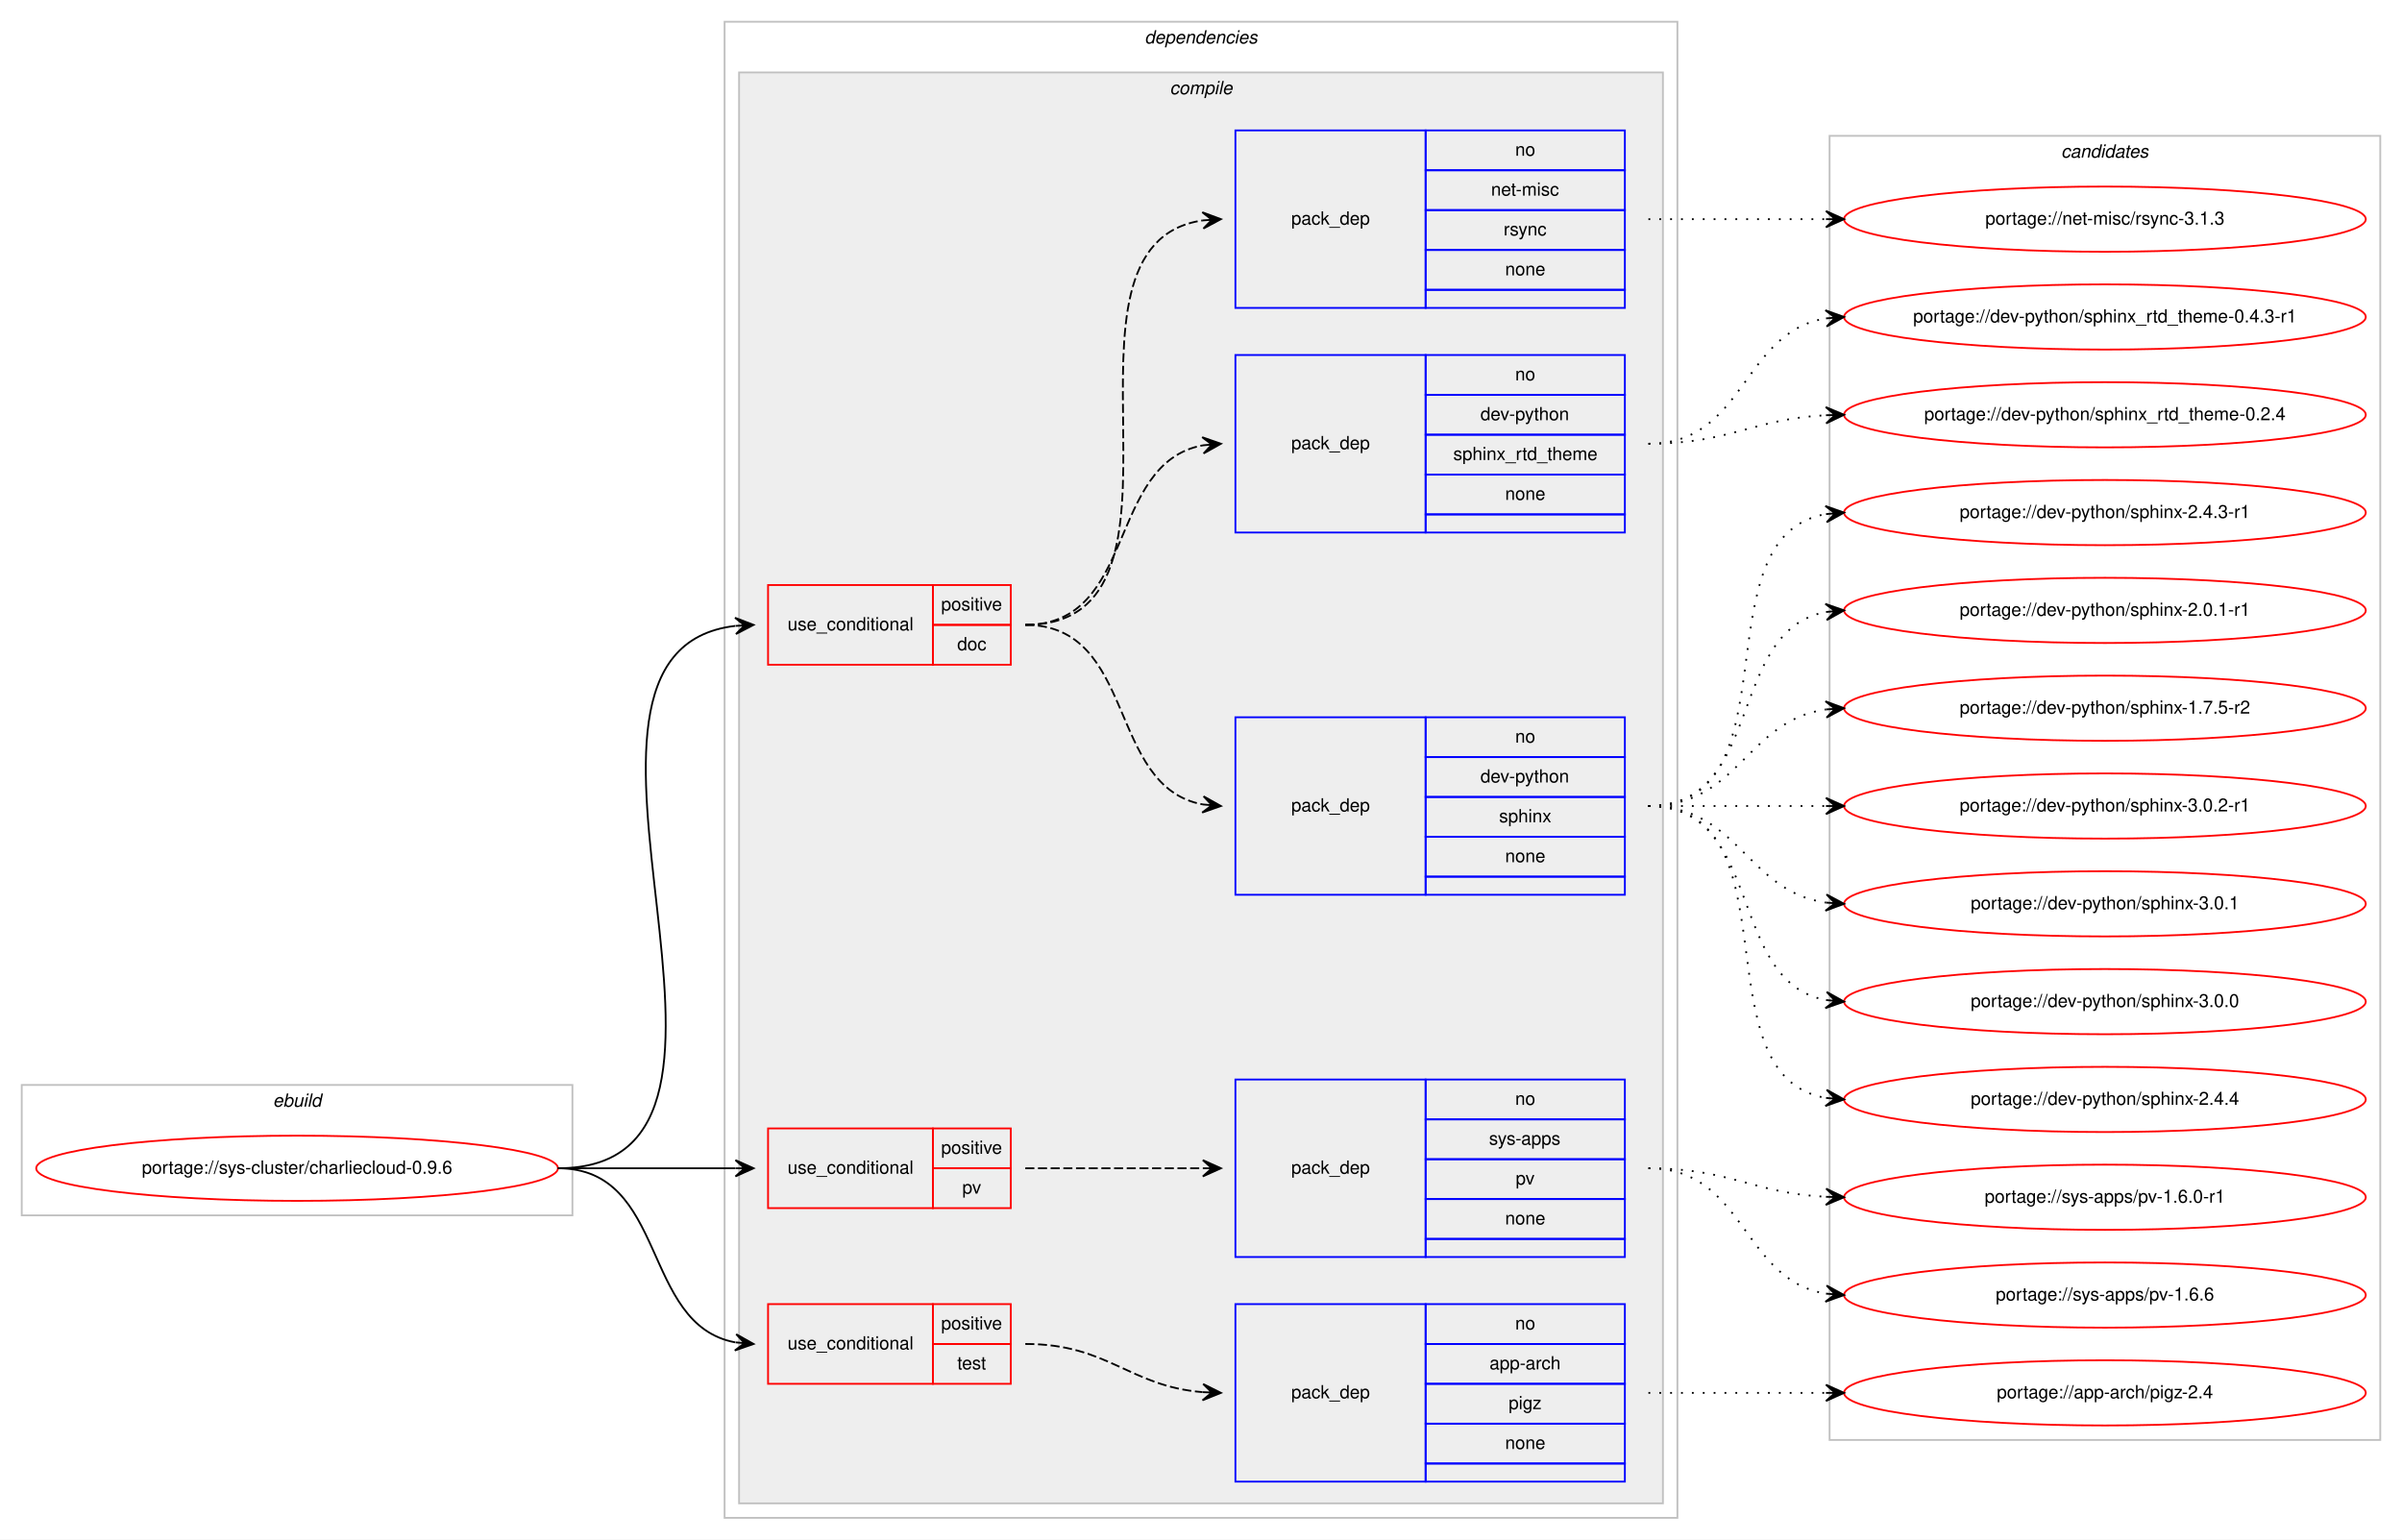
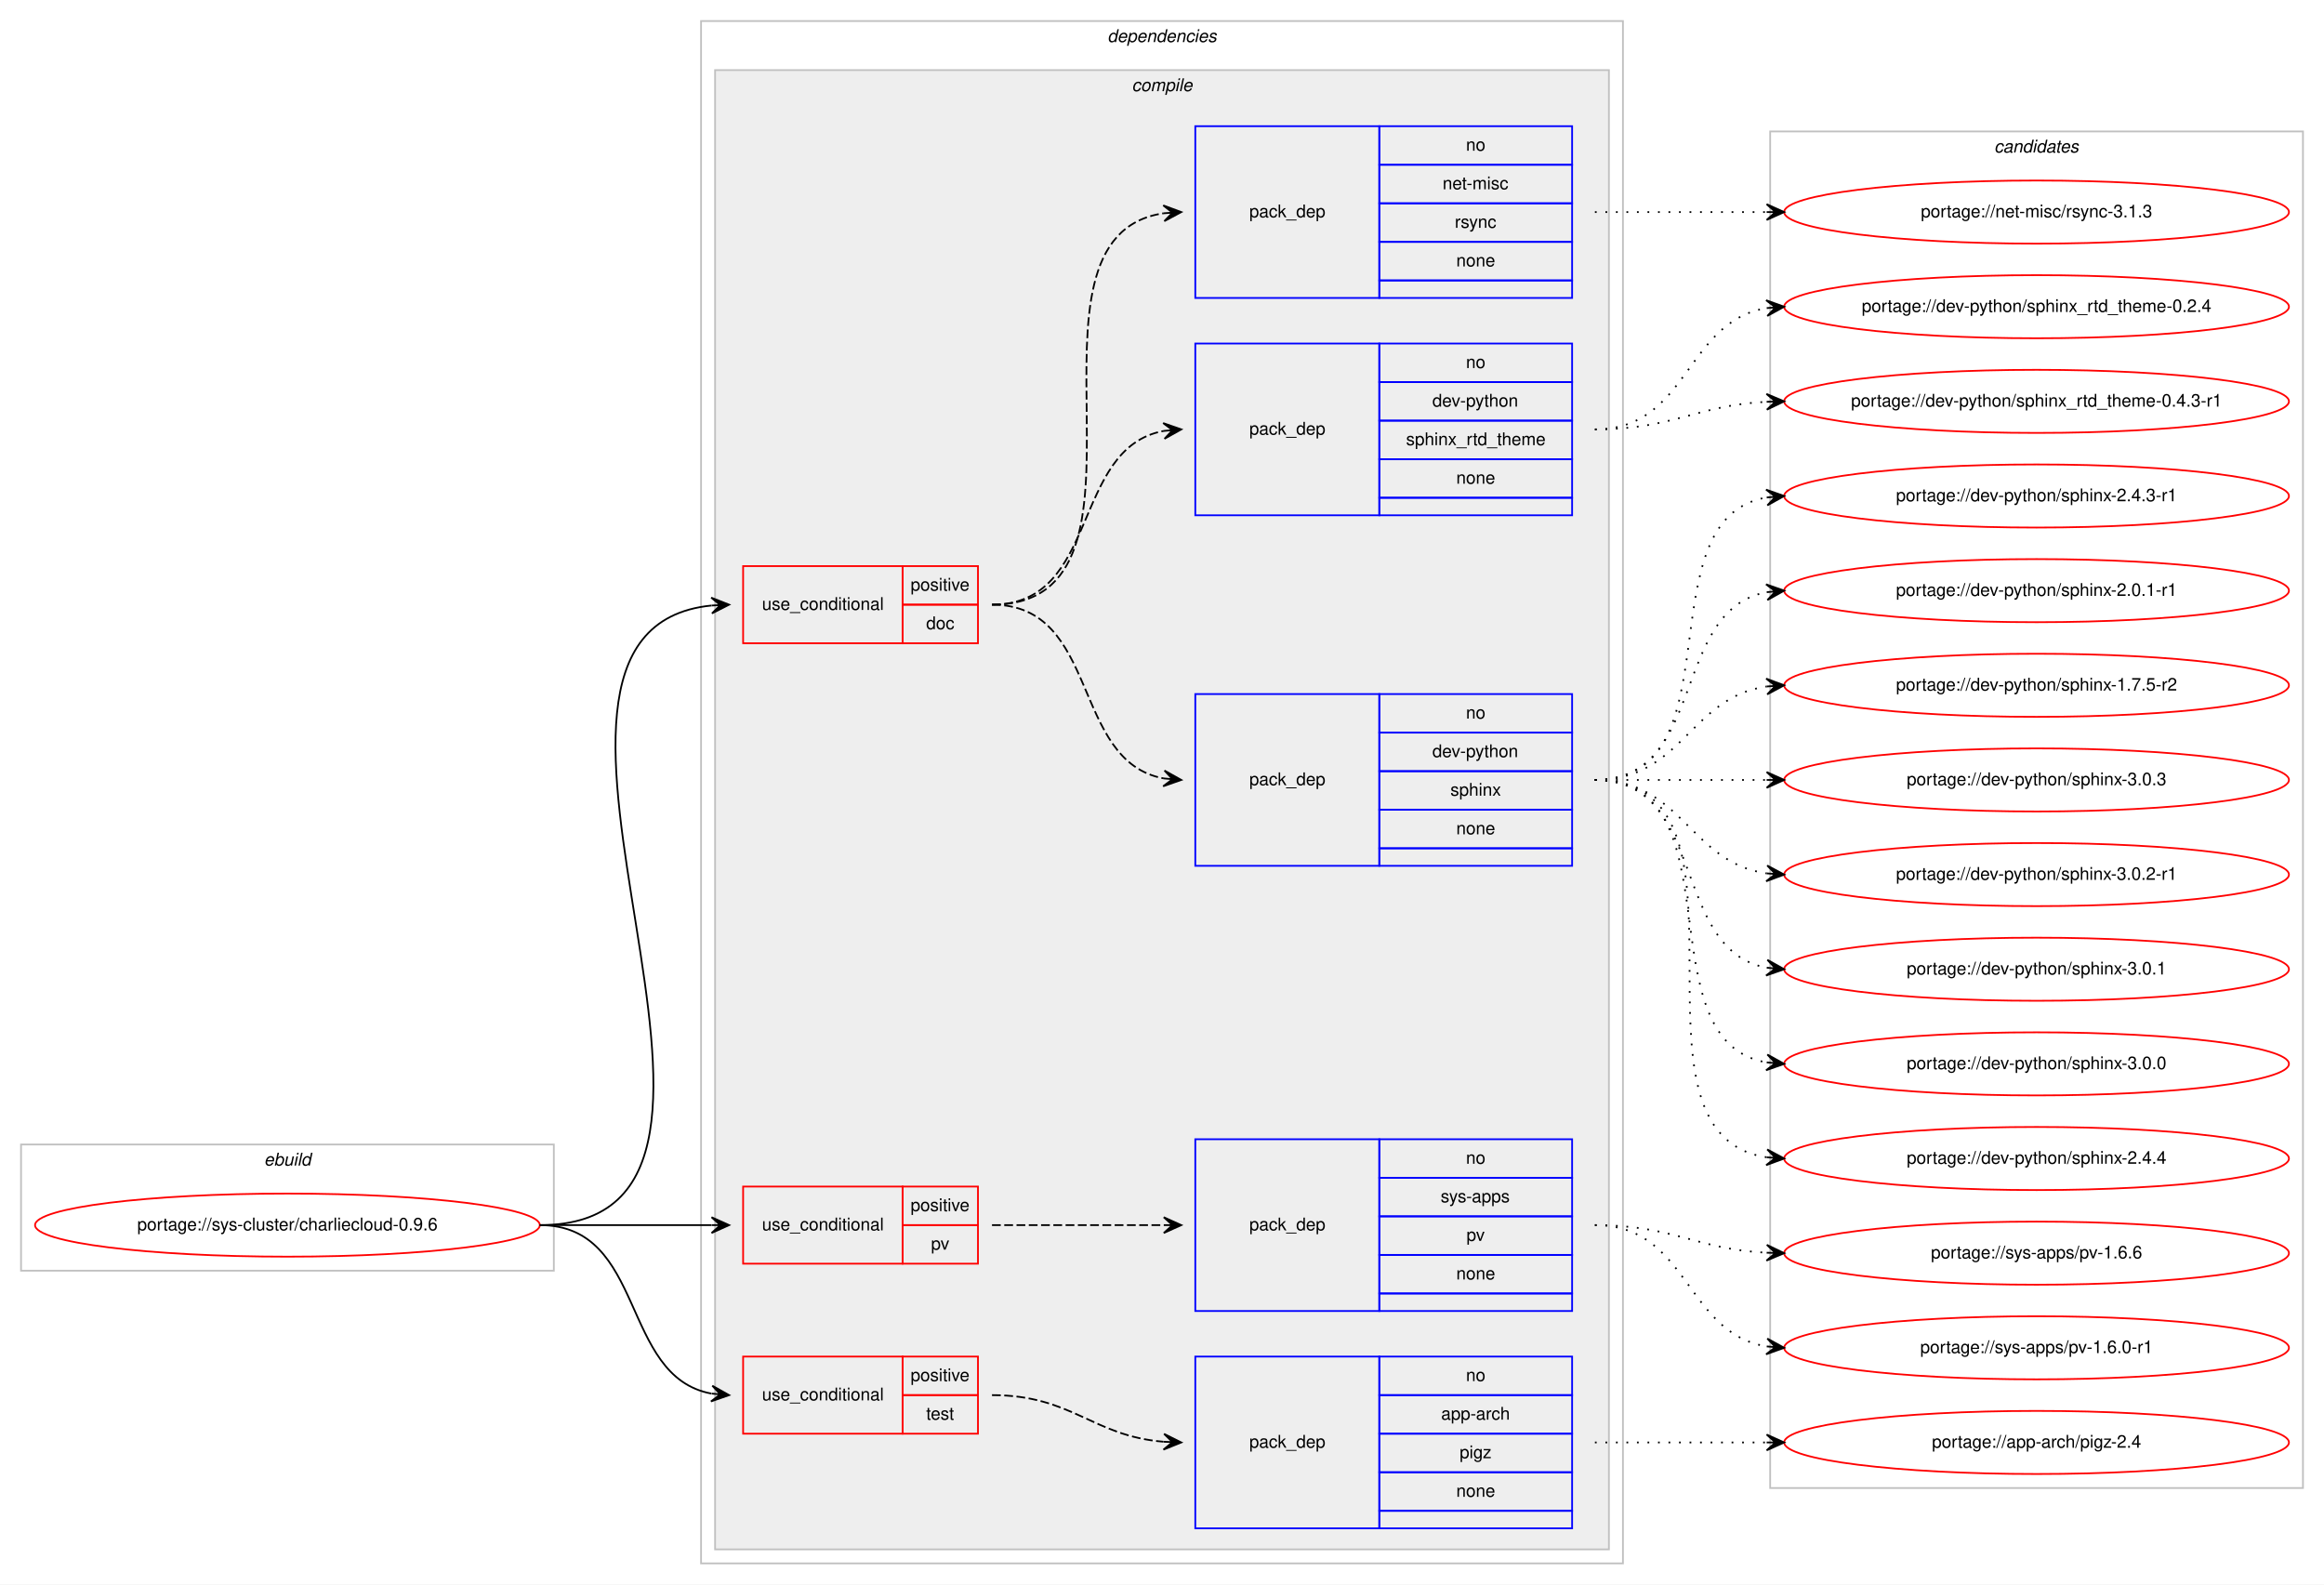
- <svg xmlns="http://www.w3.org/2000/svg" xmlns:xlink="http://www.w3.org/1999/xlink" width="1326pt" height="850pt" viewBox="0.00 0.00 1326.00 850.00">
-   <g id="graph0" class="graph" transform="scale(1 1) rotate(0) translate(4 846)">
-     <polygon fill="#ffffff" stroke="transparent" points="-4,4 -4,-846 1322,-846 1322,4 -4,4" />
+ <svg xmlns="http://www.w3.org/2000/svg" xmlns:xlink="http://www.w3.org/1999/xlink" width="1326pt" height="904pt" viewBox="0.00 0.00 1326.00 904.00">
+   <g id="graph0" class="graph" transform="scale(1 1) rotate(0) translate(4 900)">
+     <polygon fill="#ffffff" stroke="transparent" points="-4,4 -4,-900 1322,-900 1322,4 -4,4" />
    <g id="clust1" class="cluster">
      <polygon fill="none" stroke="#c0c0c0" points="8,-175 8,-247 312,-247 312,-175 8,-175" />
      <text text-anchor="start" x="146.663" y="-235" font-family="Helvetica,sans-Serif" font-style="italic" font-size="10.00" fill="#000000">ebuild</text>
    </g>
    <g id="clust2" class="cluster">
-       <polygon fill="none" stroke="#c0c0c0" points="396,-8 396,-834 922,-834 922,-8 396,-8" />
-       <text text-anchor="start" x="627.875" y="-822" font-family="Helvetica,sans-Serif" font-style="italic" font-size="10.00" fill="#000000">dependencies</text>
+       <polygon fill="none" stroke="#c0c0c0" points="396,-8 396,-888 922,-888 922,-8 396,-8" />
+       <text text-anchor="start" x="627.875" y="-876" font-family="Helvetica,sans-Serif" font-style="italic" font-size="10.00" fill="#000000">dependencies</text>
    </g>
    <g id="clust3" class="cluster">
-       <polygon fill="#eeeeee" stroke="#c0c0c0" points="404,-16 404,-806 914,-806 914,-16 404,-16" />
-       <text text-anchor="start" x="641.778" y="-794" font-family="Helvetica,sans-Serif" font-style="italic" font-size="10.00" fill="#000000">compile</text>
+       <polygon fill="#eeeeee" stroke="#c0c0c0" points="404,-16 404,-860 914,-860 914,-16 404,-16" />
+       <text text-anchor="start" x="641.778" y="-848" font-family="Helvetica,sans-Serif" font-style="italic" font-size="10.00" fill="#000000">compile</text>
    </g>
    <g id="clust14" class="cluster">
-       <polygon fill="none" stroke="#c0c0c0" points="1006,-51 1006,-771 1310,-771 1310,-51 1006,-51" />
-       <text text-anchor="start" x="1133.824" y="-759" font-family="Helvetica,sans-Serif" font-style="italic" font-size="10.00" fill="#000000">candidates</text>
+       <polygon fill="none" stroke="#c0c0c0" points="1006,-51 1006,-825 1310,-825 1310,-51 1006,-51" />
+       <text text-anchor="start" x="1133.824" y="-813" font-family="Helvetica,sans-Serif" font-style="italic" font-size="10.00" fill="#000000">candidates</text>
    </g>
    <g id="node1" class="node">
      <g id="a_node1">
        <a xlink:href="../sys-cluster/charliecloud-0.9.6.svg" xlink:title="portage://sys-cluster/charliecloud-0.9.6">
          <ellipse fill="none" stroke="#ff0000" cx="160" cy="-201" rx="144" ry="18" />
          <text text-anchor="middle" x="160" y="-198" font-family="Helvetica,sans-Serif" font-size="10.00" fill="#000000">portage://sys-cluster/charliecloud-0.9.6</text>
        </a>
      </g>
    </g>
    <g id="node2" class="node">
-       <polygon fill="none" stroke="#ff0000" points="420,-479 420,-523 511,-523 511,-479 420,-479" />
-       <text text-anchor="start" x="430.767" y="-498" font-family="Helvetica,sans-Serif" font-size="10.00" fill="#000000">use_conditional</text>
-       <polygon fill="none" stroke="#ff0000" points="511,-501 511,-523 554,-523 554,-501 511,-501" />
-       <text text-anchor="start" x="515.553" y="-509" font-family="Helvetica,sans-Serif" font-size="10.00" fill="#000000">positive</text>
-       <polygon fill="none" stroke="#ff0000" points="511,-479 511,-501 554,-501 554,-479 511,-479" />
-       <text text-anchor="start" x="524.441" y="-487" font-family="Helvetica,sans-Serif" font-size="10.00" fill="#000000">doc</text>
+       <polygon fill="none" stroke="#ff0000" points="420,-533 420,-577 511,-577 511,-533 420,-533" />
+       <text text-anchor="start" x="430.767" y="-552" font-family="Helvetica,sans-Serif" font-size="10.00" fill="#000000">use_conditional</text>
+       <polygon fill="none" stroke="#ff0000" points="511,-555 511,-577 554,-577 554,-555 511,-555" />
+       <text text-anchor="start" x="515.553" y="-563" font-family="Helvetica,sans-Serif" font-size="10.00" fill="#000000">positive</text>
+       <polygon fill="none" stroke="#ff0000" points="511,-533 511,-555 554,-555 554,-533 511,-533" />
+       <text text-anchor="start" x="524.441" y="-541" font-family="Helvetica,sans-Serif" font-size="10.00" fill="#000000">doc</text>
    </g>
    <g id="edge4" class="edge">
-       <path fill="none" stroke="#000000" d="M304,-201C442.112,-201 278.993,-485.959 401.809,-500.43" />
-       <polygon fill="#000000" stroke="#000000" points="412,-501 401.764,-504.934 407.008,-500.721 402.016,-500.441 402.016,-500.441 402.016,-500.441 407.008,-500.721 402.267,-495.948 412,-501 412,-501" />
+       <path fill="none" stroke="#000000" d="M304,-201C464.959,-201 256.825,-539.952 401.924,-554.517" />
+       <polygon fill="#000000" stroke="#000000" points="412,-555 401.796,-559.016 407.006,-554.76 402.012,-554.521 402.012,-554.521 402.012,-554.521 407.006,-554.76 402.227,-550.026 412,-555 412,-555" />
    </g>
    <g id="node6" class="node">
      <polygon fill="none" stroke="#ff0000" points="420,-179 420,-223 511,-223 511,-179 420,-179" />
      <text text-anchor="start" x="430.767" y="-198" font-family="Helvetica,sans-Serif" font-size="10.00" fill="#000000">use_conditional</text>
      <polygon fill="none" stroke="#ff0000" points="511,-201 511,-223 554,-223 554,-201 511,-201" />
      <text text-anchor="start" x="515.553" y="-209" font-family="Helvetica,sans-Serif" font-size="10.00" fill="#000000">positive</text>
      <polygon fill="none" stroke="#ff0000" points="511,-179 511,-201 554,-201 554,-179 511,-179" />
      <text text-anchor="start" x="527.221" y="-187" font-family="Helvetica,sans-Serif" font-size="10.00" fill="#000000">pv</text>
    </g>
    <g id="edge6" class="edge">
      <path fill="none" stroke="#000000" d="M304,-201C348.438,-201 362.02,-201 401.878,-201" />
      <polygon fill="#000000" stroke="#000000" points="412,-201 402,-205.5 407,-201 402,-201 402,-201 402,-201 407,-201 402,-196.5 412,-201 412,-201" />
    </g>
    <g id="node8" class="node">
      <polygon fill="none" stroke="#ff0000" points="420,-82 420,-126 511,-126 511,-82 420,-82" />
      <text text-anchor="start" x="430.767" y="-101" font-family="Helvetica,sans-Serif" font-size="10.00" fill="#000000">use_conditional</text>
      <polygon fill="none" stroke="#ff0000" points="511,-104 511,-126 554,-126 554,-104 511,-104" />
      <text text-anchor="start" x="515.553" y="-112" font-family="Helvetica,sans-Serif" font-size="10.00" fill="#000000">positive</text>
      <polygon fill="none" stroke="#ff0000" points="511,-82 511,-104 554,-104 554,-82 511,-82" />
      <text text-anchor="start" x="524.442" y="-90" font-family="Helvetica,sans-Serif" font-size="10.00" fill="#000000">test</text>
    </g>
    <g id="edge8" class="edge">
      <path fill="none" stroke="#000000" d="M304,-201C364.864,-201 349.591,-114.677 401.829,-104.898" />
      <polygon fill="#000000" stroke="#000000" points="412,-104 402.435,-109.362 407.019,-104.44 402.039,-104.88 402.039,-104.88 402.039,-104.88 407.019,-104.44 401.643,-100.397 412,-104 412,-104" />
    </g>
    <g id="node3" class="node">
-       <polygon fill="none" stroke="#0000ff" points="678,-352 678,-450 783,-450 783,-352 678,-352" />
-       <text text-anchor="start" x="708.823" y="-398" font-family="Helvetica,sans-Serif" font-size="10.00" fill="#000000">pack_dep</text>
-       <polygon fill="none" stroke="#0000ff" points="783,-428 783,-450 893,-450 893,-428 783,-428" />
-       <text text-anchor="start" x="832.441" y="-436" font-family="Helvetica,sans-Serif" font-size="10.00" fill="#000000">no</text>
-       <polygon fill="none" stroke="#0000ff" points="783,-406 783,-428 893,-428 893,-406 783,-406" />
-       <text text-anchor="start" x="813.269" y="-414" font-family="Helvetica,sans-Serif" font-size="10.00" fill="#000000">dev-python</text>
-       <polygon fill="none" stroke="#0000ff" points="783,-384 783,-406 893,-406 893,-384 783,-384" />
-       <text text-anchor="start" x="823.552" y="-392" font-family="Helvetica,sans-Serif" font-size="10.00" fill="#000000">sphinx</text>
-       <polygon fill="none" stroke="#0000ff" points="783,-362 783,-384 893,-384 893,-362 783,-362" />
-       <text text-anchor="start" x="826.882" y="-370" font-family="Helvetica,sans-Serif" font-size="10.00" fill="#000000">none</text>
-       <polygon fill="none" stroke="#0000ff" points="783,-352 783,-362 893,-362 893,-352 783,-352" />
+       <polygon fill="none" stroke="#0000ff" points="678,-406 678,-504 783,-504 783,-406 678,-406" />
+       <text text-anchor="start" x="708.823" y="-452" font-family="Helvetica,sans-Serif" font-size="10.00" fill="#000000">pack_dep</text>
+       <polygon fill="none" stroke="#0000ff" points="783,-482 783,-504 893,-504 893,-482 783,-482" />
+       <text text-anchor="start" x="832.441" y="-490" font-family="Helvetica,sans-Serif" font-size="10.00" fill="#000000">no</text>
+       <polygon fill="none" stroke="#0000ff" points="783,-460 783,-482 893,-482 893,-460 783,-460" />
+       <text text-anchor="start" x="813.269" y="-468" font-family="Helvetica,sans-Serif" font-size="10.00" fill="#000000">dev-python</text>
+       <polygon fill="none" stroke="#0000ff" points="783,-438 783,-460 893,-460 893,-438 783,-438" />
+       <text text-anchor="start" x="823.552" y="-446" font-family="Helvetica,sans-Serif" font-size="10.00" fill="#000000">sphinx</text>
+       <polygon fill="none" stroke="#0000ff" points="783,-416 783,-438 893,-438 893,-416 783,-416" />
+       <text text-anchor="start" x="826.882" y="-424" font-family="Helvetica,sans-Serif" font-size="10.00" fill="#000000">none</text>
+       <polygon fill="none" stroke="#0000ff" points="783,-406 783,-416 893,-416 893,-406 783,-406" />
    </g>
    <g id="edge1" class="edge">
-       <path fill="none" stroke="#000000" stroke-dasharray="5,2" d="M562,-501C623.839,-501 606.817,-411.638 660.03,-401.865" />
-       <polygon fill="#000000" stroke="#000000" points="670,-401 660.426,-406.347 665.019,-401.432 660.037,-401.864 660.037,-401.864 660.037,-401.864 665.019,-401.432 659.649,-397.381 670,-401 670,-401" />
+       <path fill="none" stroke="#000000" stroke-dasharray="5,2" d="M562,-555C623.839,-555 606.817,-465.638 660.03,-455.865" />
+       <polygon fill="#000000" stroke="#000000" points="670,-455 660.426,-460.347 665.019,-455.432 660.037,-455.864 660.037,-455.864 660.037,-455.864 665.019,-455.432 659.649,-451.381 670,-455 670,-455" />
    </g>
    <g id="node4" class="node">
-       <polygon fill="none" stroke="#0000ff" points="678,-552 678,-650 783,-650 783,-552 678,-552" />
-       <text text-anchor="start" x="708.823" y="-598" font-family="Helvetica,sans-Serif" font-size="10.00" fill="#000000">pack_dep</text>
-       <polygon fill="none" stroke="#0000ff" points="783,-628 783,-650 893,-650 893,-628 783,-628" />
-       <text text-anchor="start" x="832.441" y="-636" font-family="Helvetica,sans-Serif" font-size="10.00" fill="#000000">no</text>
-       <polygon fill="none" stroke="#0000ff" points="783,-606 783,-628 893,-628 893,-606 783,-606" />
-       <text text-anchor="start" x="813.269" y="-614" font-family="Helvetica,sans-Serif" font-size="10.00" fill="#000000">dev-python</text>
-       <polygon fill="none" stroke="#0000ff" points="783,-584 783,-606 893,-606 893,-584 783,-584" />
-       <text text-anchor="start" x="798.267" y="-592" font-family="Helvetica,sans-Serif" font-size="10.00" fill="#000000">sphinx_rtd_theme</text>
-       <polygon fill="none" stroke="#0000ff" points="783,-562 783,-584 893,-584 893,-562 783,-562" />
-       <text text-anchor="start" x="826.882" y="-570" font-family="Helvetica,sans-Serif" font-size="10.00" fill="#000000">none</text>
-       <polygon fill="none" stroke="#0000ff" points="783,-552 783,-562 893,-562 893,-552 783,-552" />
+       <polygon fill="none" stroke="#0000ff" points="678,-606 678,-704 783,-704 783,-606 678,-606" />
+       <text text-anchor="start" x="708.823" y="-652" font-family="Helvetica,sans-Serif" font-size="10.00" fill="#000000">pack_dep</text>
+       <polygon fill="none" stroke="#0000ff" points="783,-682 783,-704 893,-704 893,-682 783,-682" />
+       <text text-anchor="start" x="832.441" y="-690" font-family="Helvetica,sans-Serif" font-size="10.00" fill="#000000">no</text>
+       <polygon fill="none" stroke="#0000ff" points="783,-660 783,-682 893,-682 893,-660 783,-660" />
+       <text text-anchor="start" x="813.269" y="-668" font-family="Helvetica,sans-Serif" font-size="10.00" fill="#000000">dev-python</text>
+       <polygon fill="none" stroke="#0000ff" points="783,-638 783,-660 893,-660 893,-638 783,-638" />
+       <text text-anchor="start" x="798.267" y="-646" font-family="Helvetica,sans-Serif" font-size="10.00" fill="#000000">sphinx_rtd_theme</text>
+       <polygon fill="none" stroke="#0000ff" points="783,-616 783,-638 893,-638 893,-616 783,-616" />
+       <text text-anchor="start" x="826.882" y="-624" font-family="Helvetica,sans-Serif" font-size="10.00" fill="#000000">none</text>
+       <polygon fill="none" stroke="#0000ff" points="783,-606 783,-616 893,-616 893,-606 783,-606" />
    </g>
    <g id="edge2" class="edge">
-       <path fill="none" stroke="#000000" stroke-dasharray="5,2" d="M562,-501C623.839,-501 606.817,-590.362 660.03,-600.135" />
-       <polygon fill="#000000" stroke="#000000" points="670,-601 659.649,-604.619 665.019,-600.568 660.037,-600.136 660.037,-600.136 660.037,-600.136 665.019,-600.568 660.426,-595.653 670,-601 670,-601" />
+       <path fill="none" stroke="#000000" stroke-dasharray="5,2" d="M562,-555C623.839,-555 606.817,-644.362 660.03,-654.135" />
+       <polygon fill="#000000" stroke="#000000" points="670,-655 659.649,-658.619 665.019,-654.568 660.037,-654.136 660.037,-654.136 660.037,-654.136 665.019,-654.568 660.426,-649.653 670,-655 670,-655" />
    </g>
    <g id="node5" class="node">
-       <polygon fill="none" stroke="#0000ff" points="678,-676 678,-774 783,-774 783,-676 678,-676" />
-       <text text-anchor="start" x="708.823" y="-722" font-family="Helvetica,sans-Serif" font-size="10.00" fill="#000000">pack_dep</text>
-       <polygon fill="none" stroke="#0000ff" points="783,-752 783,-774 893,-774 893,-752 783,-752" />
-       <text text-anchor="start" x="832.441" y="-760" font-family="Helvetica,sans-Serif" font-size="10.00" fill="#000000">no</text>
-       <polygon fill="none" stroke="#0000ff" points="783,-730 783,-752 893,-752 893,-730 783,-730" />
-       <text text-anchor="start" x="819.113" y="-738" font-family="Helvetica,sans-Serif" font-size="10.00" fill="#000000">net-misc</text>
-       <polygon fill="none" stroke="#0000ff" points="783,-708 783,-730 893,-730 893,-708 783,-708" />
-       <text text-anchor="start" x="826.056" y="-716" font-family="Helvetica,sans-Serif" font-size="10.00" fill="#000000">rsync</text>
-       <polygon fill="none" stroke="#0000ff" points="783,-686 783,-708 893,-708 893,-686 783,-686" />
-       <text text-anchor="start" x="826.882" y="-694" font-family="Helvetica,sans-Serif" font-size="10.00" fill="#000000">none</text>
-       <polygon fill="none" stroke="#0000ff" points="783,-676 783,-686 893,-686 893,-676 783,-676" />
+       <polygon fill="none" stroke="#0000ff" points="678,-730 678,-828 783,-828 783,-730 678,-730" />
+       <text text-anchor="start" x="708.823" y="-776" font-family="Helvetica,sans-Serif" font-size="10.00" fill="#000000">pack_dep</text>
+       <polygon fill="none" stroke="#0000ff" points="783,-806 783,-828 893,-828 893,-806 783,-806" />
+       <text text-anchor="start" x="832.441" y="-814" font-family="Helvetica,sans-Serif" font-size="10.00" fill="#000000">no</text>
+       <polygon fill="none" stroke="#0000ff" points="783,-784 783,-806 893,-806 893,-784 783,-784" />
+       <text text-anchor="start" x="819.113" y="-792" font-family="Helvetica,sans-Serif" font-size="10.00" fill="#000000">net-misc</text>
+       <polygon fill="none" stroke="#0000ff" points="783,-762 783,-784 893,-784 893,-762 783,-762" />
+       <text text-anchor="start" x="826.056" y="-770" font-family="Helvetica,sans-Serif" font-size="10.00" fill="#000000">rsync</text>
+       <polygon fill="none" stroke="#0000ff" points="783,-740 783,-762 893,-762 893,-740 783,-740" />
+       <text text-anchor="start" x="826.882" y="-748" font-family="Helvetica,sans-Serif" font-size="10.00" fill="#000000">none</text>
+       <polygon fill="none" stroke="#0000ff" points="783,-730 783,-740 893,-740 893,-730 783,-730" />
    </g>
    <g id="edge3" class="edge">
-       <path fill="none" stroke="#000000" stroke-dasharray="5,2" d="M562,-501C668.961,-501 566.531,-710.795 659.996,-724.317" />
-       <polygon fill="#000000" stroke="#000000" points="670,-725 659.717,-728.808 665.012,-724.659 660.023,-724.319 660.023,-724.319 660.023,-724.319 665.012,-724.659 660.33,-719.829 670,-725 670,-725" />
+       <path fill="none" stroke="#000000" stroke-dasharray="5,2" d="M562,-555C668.961,-555 566.531,-764.795 659.996,-778.317" />
+       <polygon fill="#000000" stroke="#000000" points="670,-779 659.717,-782.808 665.012,-778.659 660.023,-778.319 660.023,-778.319 660.023,-778.319 665.012,-778.659 660.33,-773.829 670,-779 670,-779" />
    </g>
    <g id="node10" class="node">
      <g id="a_node10">
+         <a xlink:href="../dev-python/sphinx-3.0.3.svg" xlink:title="portage://dev-python/sphinx-3.0.3">
+           <ellipse fill="none" stroke="#ff0000" cx="1158" cy="-455" rx="144" ry="18" />
+           <text text-anchor="middle" x="1158" y="-452" font-family="Helvetica,sans-Serif" font-size="10.00" fill="#000000">portage://dev-python/sphinx-3.0.3</text>
+         </a>
+       </g>
+     </g>
+     <g id="edge9" class="edge">
+       <path fill="none" stroke="#000000" stroke-dasharray="1,5" d="M906,-455C950.438,-455 964.02,-455 1003.878,-455" />
+       <polygon fill="#000000" stroke="#000000" points="1014,-455 1004,-459.5 1009,-455 1004,-455 1004,-455 1004,-455 1009,-455 1004,-450.5 1014,-455 1014,-455" />
+     </g>
+     <g id="node11" class="node">
+       <g id="a_node11">
        <a xlink:href="../dev-python/sphinx-3.0.2-r1.svg" xlink:title="portage://dev-python/sphinx-3.0.2-r1">
          <ellipse fill="none" stroke="#ff0000" cx="1158" cy="-401" rx="144" ry="18" />
          <text text-anchor="middle" x="1158" y="-398" font-family="Helvetica,sans-Serif" font-size="10.00" fill="#000000">portage://dev-python/sphinx-3.0.2-r1</text>
        </a>
      </g>
    </g>
-     <g id="edge9" class="edge">
-       <path fill="none" stroke="#000000" stroke-dasharray="1,5" d="M906,-401C950.438,-401 964.02,-401 1003.878,-401" />
-       <polygon fill="#000000" stroke="#000000" points="1014,-401 1004,-405.5 1009,-401 1004,-401 1004,-401 1004,-401 1009,-401 1004,-396.5 1014,-401 1014,-401" />
-     </g>
-     <g id="node11" class="node">
-       <g id="a_node11">
+     <g id="edge10" class="edge">
+       <path fill="none" stroke="#000000" stroke-dasharray="1,5" d="M906,-455C956.102,-455 960.012,-407.934 1003.979,-401.683" />
+       <polygon fill="#000000" stroke="#000000" points="1014,-401 1004.329,-406.169 1009.012,-401.34 1004.023,-401.68 1004.023,-401.68 1004.023,-401.68 1009.012,-401.34 1003.717,-397.19 1014,-401 1014,-401" />
+     </g>
+     <g id="node12" class="node">
+       <g id="a_node12">
        <a xlink:href="../dev-python/sphinx-3.0.1.svg" xlink:title="portage://dev-python/sphinx-3.0.1">
          <ellipse fill="none" stroke="#ff0000" cx="1158" cy="-347" rx="144" ry="18" />
          <text text-anchor="middle" x="1158" y="-344" font-family="Helvetica,sans-Serif" font-size="10.00" fill="#000000">portage://dev-python/sphinx-3.0.1</text>
        </a>
      </g>
    </g>
-     <g id="edge10" class="edge">
-       <path fill="none" stroke="#000000" stroke-dasharray="1,5" d="M906,-401C956.102,-401 960.012,-353.934 1003.979,-347.683" />
-       <polygon fill="#000000" stroke="#000000" points="1014,-347 1004.329,-352.169 1009.012,-347.34 1004.023,-347.68 1004.023,-347.68 1004.023,-347.68 1009.012,-347.34 1003.717,-343.19 1014,-347 1014,-347" />
-     </g>
-     <g id="node12" class="node">
-       <g id="a_node12">
+     <g id="edge11" class="edge">
+       <path fill="none" stroke="#000000" stroke-dasharray="1,5" d="M906,-455C970.303,-455 948.78,-358.09 1004.031,-347.869" />
+       <polygon fill="#000000" stroke="#000000" points="1014,-347 1004.429,-352.352 1009.019,-347.434 1004.038,-347.869 1004.038,-347.869 1004.038,-347.869 1009.019,-347.434 1003.647,-343.386 1014,-347 1014,-347" />
+     </g>
+     <g id="node13" class="node">
+       <g id="a_node13">
        <a xlink:href="../dev-python/sphinx-3.0.0.svg" xlink:title="portage://dev-python/sphinx-3.0.0">
          <ellipse fill="none" stroke="#ff0000" cx="1158" cy="-293" rx="144" ry="18" />
          <text text-anchor="middle" x="1158" y="-290" font-family="Helvetica,sans-Serif" font-size="10.00" fill="#000000">portage://dev-python/sphinx-3.0.0</text>
        </a>
      </g>
    </g>
-     <g id="edge11" class="edge">
-       <path fill="none" stroke="#000000" stroke-dasharray="1,5" d="M906,-401C970.303,-401 948.78,-304.09 1004.031,-293.869" />
-       <polygon fill="#000000" stroke="#000000" points="1014,-293 1004.429,-298.352 1009.019,-293.434 1004.038,-293.869 1004.038,-293.869 1004.038,-293.869 1009.019,-293.434 1003.647,-289.386 1014,-293 1014,-293" />
-     </g>
-     <g id="node13" class="node">
-       <g id="a_node13">
+     <g id="edge12" class="edge">
+       <path fill="none" stroke="#000000" stroke-dasharray="1,5" d="M906,-455C988.815,-455 932.779,-306.623 1003.661,-293.872" />
+       <polygon fill="#000000" stroke="#000000" points="1014,-293 1004.413,-298.324 1009.018,-293.42 1004.035,-293.84 1004.035,-293.84 1004.035,-293.84 1009.018,-293.42 1003.657,-289.356 1014,-293 1014,-293" />
+     </g>
+     <g id="node14" class="node">
+       <g id="a_node14">
        <a xlink:href="../dev-python/sphinx-2.4.4.svg" xlink:title="portage://dev-python/sphinx-2.4.4">
          <ellipse fill="none" stroke="#ff0000" cx="1158" cy="-239" rx="144" ry="18" />
          <text text-anchor="middle" x="1158" y="-236" font-family="Helvetica,sans-Serif" font-size="10.00" fill="#000000">portage://dev-python/sphinx-2.4.4</text>
        </a>
      </g>
    </g>
-     <g id="edge12" class="edge">
-       <path fill="none" stroke="#000000" stroke-dasharray="1,5" d="M906,-401C988.815,-401 932.779,-252.623 1003.661,-239.872" />
-       <polygon fill="#000000" stroke="#000000" points="1014,-239 1004.413,-244.324 1009.018,-239.42 1004.035,-239.84 1004.035,-239.84 1004.035,-239.84 1009.018,-239.42 1003.657,-235.356 1014,-239 1014,-239" />
-     </g>
-     <g id="node14" class="node">
-       <g id="a_node14">
-         <a xlink:href="../dev-python/sphinx-2.4.3-r1.svg" xlink:title="portage://dev-python/sphinx-2.4.3-r1">
-           <ellipse fill="none" stroke="#ff0000" cx="1158" cy="-563" rx="144" ry="18" />
-           <text text-anchor="middle" x="1158" y="-560" font-family="Helvetica,sans-Serif" font-size="10.00" fill="#000000">portage://dev-python/sphinx-2.4.3-r1</text>
-         </a>
-       </g>
-     </g>
    <g id="edge13" class="edge">
-       <path fill="none" stroke="#000000" stroke-dasharray="1,5" d="M906,-401C988.815,-401 932.779,-549.377 1003.661,-562.128" />
-       <polygon fill="#000000" stroke="#000000" points="1014,-563 1003.657,-566.644 1009.018,-562.58 1004.035,-562.16 1004.035,-562.16 1004.035,-562.16 1009.018,-562.58 1004.413,-557.676 1014,-563 1014,-563" />
+       <path fill="none" stroke="#000000" stroke-dasharray="1,5" d="M906,-455C1009.768,-455 913.516,-253.106 1004.001,-239.699" />
+       <polygon fill="#000000" stroke="#000000" points="1014,-239 1004.338,-244.186 1009.012,-239.349 1004.024,-239.697 1004.024,-239.697 1004.024,-239.697 1009.012,-239.349 1003.711,-235.208 1014,-239 1014,-239" />
    </g>
    <g id="node15" class="node">
      <g id="a_node15">
-         <a xlink:href="../dev-python/sphinx-2.0.1-r1.svg" xlink:title="portage://dev-python/sphinx-2.0.1-r1">
-           <ellipse fill="none" stroke="#ff0000" cx="1158" cy="-509" rx="144" ry="18" />
-           <text text-anchor="middle" x="1158" y="-506" font-family="Helvetica,sans-Serif" font-size="10.00" fill="#000000">portage://dev-python/sphinx-2.0.1-r1</text>
+         <a xlink:href="../dev-python/sphinx-2.4.3-r1.svg" xlink:title="portage://dev-python/sphinx-2.4.3-r1">
+           <ellipse fill="none" stroke="#ff0000" cx="1158" cy="-617" rx="144" ry="18" />
+           <text text-anchor="middle" x="1158" y="-614" font-family="Helvetica,sans-Serif" font-size="10.00" fill="#000000">portage://dev-python/sphinx-2.4.3-r1</text>
        </a>
      </g>
    </g>
    <g id="edge14" class="edge">
-       <path fill="none" stroke="#000000" stroke-dasharray="1,5" d="M906,-401C970.303,-401 948.78,-497.91 1004.031,-508.131" />
-       <polygon fill="#000000" stroke="#000000" points="1014,-509 1003.647,-512.614 1009.019,-508.566 1004.038,-508.131 1004.038,-508.131 1004.038,-508.131 1009.019,-508.566 1004.429,-503.648 1014,-509 1014,-509" />
+       <path fill="none" stroke="#000000" stroke-dasharray="1,5" d="M906,-455C988.815,-455 932.779,-603.377 1003.661,-616.128" />
+       <polygon fill="#000000" stroke="#000000" points="1014,-617 1003.657,-620.644 1009.018,-616.58 1004.035,-616.16 1004.035,-616.16 1004.035,-616.16 1009.018,-616.58 1004.413,-611.676 1014,-617 1014,-617" />
    </g>
    <g id="node16" class="node">
      <g id="a_node16">
-         <a xlink:href="../dev-python/sphinx-1.7.5-r2.svg" xlink:title="portage://dev-python/sphinx-1.7.5-r2">
-           <ellipse fill="none" stroke="#ff0000" cx="1158" cy="-455" rx="144" ry="18" />
-           <text text-anchor="middle" x="1158" y="-452" font-family="Helvetica,sans-Serif" font-size="10.00" fill="#000000">portage://dev-python/sphinx-1.7.5-r2</text>
+         <a xlink:href="../dev-python/sphinx-2.0.1-r1.svg" xlink:title="portage://dev-python/sphinx-2.0.1-r1">
+           <ellipse fill="none" stroke="#ff0000" cx="1158" cy="-563" rx="144" ry="18" />
+           <text text-anchor="middle" x="1158" y="-560" font-family="Helvetica,sans-Serif" font-size="10.00" fill="#000000">portage://dev-python/sphinx-2.0.1-r1</text>
        </a>
      </g>
    </g>
    <g id="edge15" class="edge">
-       <path fill="none" stroke="#000000" stroke-dasharray="1,5" d="M906,-401C956.102,-401 960.012,-448.066 1003.979,-454.317" />
-       <polygon fill="#000000" stroke="#000000" points="1014,-455 1003.717,-458.81 1009.012,-454.66 1004.023,-454.32 1004.023,-454.32 1004.023,-454.32 1009.012,-454.66 1004.329,-449.831 1014,-455 1014,-455" />
+       <path fill="none" stroke="#000000" stroke-dasharray="1,5" d="M906,-455C970.303,-455 948.78,-551.91 1004.031,-562.131" />
+       <polygon fill="#000000" stroke="#000000" points="1014,-563 1003.647,-566.614 1009.019,-562.566 1004.038,-562.131 1004.038,-562.131 1004.038,-562.131 1009.019,-562.566 1004.429,-557.648 1014,-563 1014,-563" />
    </g>
    <g id="node17" class="node">
      <g id="a_node17">
+         <a xlink:href="../dev-python/sphinx-1.7.5-r2.svg" xlink:title="portage://dev-python/sphinx-1.7.5-r2">
+           <ellipse fill="none" stroke="#ff0000" cx="1158" cy="-509" rx="144" ry="18" />
+           <text text-anchor="middle" x="1158" y="-506" font-family="Helvetica,sans-Serif" font-size="10.00" fill="#000000">portage://dev-python/sphinx-1.7.5-r2</text>
+         </a>
+       </g>
+     </g>
+     <g id="edge16" class="edge">
+       <path fill="none" stroke="#000000" stroke-dasharray="1,5" d="M906,-455C956.102,-455 960.012,-502.066 1003.979,-508.317" />
+       <polygon fill="#000000" stroke="#000000" points="1014,-509 1003.717,-512.81 1009.012,-508.66 1004.023,-508.32 1004.023,-508.32 1004.023,-508.32 1009.012,-508.66 1004.329,-503.831 1014,-509 1014,-509" />
+     </g>
+     <g id="node18" class="node">
+       <g id="a_node18">
        <a xlink:href="../dev-python/sphinx_rtd_theme-0.4.3-r1.svg" xlink:title="portage://dev-python/sphinx_rtd_theme-0.4.3-r1">
          <ellipse fill="none" stroke="#ff0000" cx="1158" cy="-671" rx="144" ry="18" />
          <text text-anchor="middle" x="1158" y="-668" font-family="Helvetica,sans-Serif" font-size="10.00" fill="#000000">portage://dev-python/sphinx_rtd_theme-0.4.3-r1</text>
        </a>
      </g>
    </g>
-     <g id="edge16" class="edge">
-       <path fill="none" stroke="#000000" stroke-dasharray="1,5" d="M906,-601C959.625,-601 957.351,-662.523 1003.989,-670.214" />
-       <polygon fill="#000000" stroke="#000000" points="1014,-671 1003.678,-674.703 1009.015,-670.609 1004.031,-670.217 1004.031,-670.217 1004.031,-670.217 1009.015,-670.609 1004.383,-665.731 1014,-671 1014,-671" />
-     </g>
-     <g id="node18" class="node">
-       <g id="a_node18">
-         <a xlink:href="../dev-python/sphinx_rtd_theme-0.2.4.svg" xlink:title="portage://dev-python/sphinx_rtd_theme-0.2.4">
-           <ellipse fill="none" stroke="#ff0000" cx="1158" cy="-617" rx="144" ry="18" />
-           <text text-anchor="middle" x="1158" y="-614" font-family="Helvetica,sans-Serif" font-size="10.00" fill="#000000">portage://dev-python/sphinx_rtd_theme-0.2.4</text>
-         </a>
-       </g>
-     </g>
    <g id="edge17" class="edge">
-       <path fill="none" stroke="#000000" stroke-dasharray="1,5" d="M906,-601C950.923,-601 963.643,-614.713 1003.786,-616.749" />
-       <polygon fill="#000000" stroke="#000000" points="1014,-617 1003.892,-621.253 1009.001,-616.877 1004.003,-616.754 1004.003,-616.754 1004.003,-616.754 1009.001,-616.877 1004.114,-612.255 1014,-617 1014,-617" />
+       <path fill="none" stroke="#000000" stroke-dasharray="1,5" d="M906,-655C950.923,-655 963.643,-668.713 1003.786,-670.749" />
+       <polygon fill="#000000" stroke="#000000" points="1014,-671 1003.892,-675.253 1009.001,-670.877 1004.003,-670.754 1004.003,-670.754 1004.003,-670.754 1009.001,-670.877 1004.114,-666.255 1014,-671 1014,-671" />
    </g>
    <g id="node19" class="node">
      <g id="a_node19">
+         <a xlink:href="../dev-python/sphinx_rtd_theme-0.2.4.svg" xlink:title="portage://dev-python/sphinx_rtd_theme-0.2.4">
+           <ellipse fill="none" stroke="#ff0000" cx="1158" cy="-725" rx="144" ry="18" />
+           <text text-anchor="middle" x="1158" y="-722" font-family="Helvetica,sans-Serif" font-size="10.00" fill="#000000">portage://dev-python/sphinx_rtd_theme-0.2.4</text>
+         </a>
+       </g>
+     </g>
+     <g id="edge18" class="edge">
+       <path fill="none" stroke="#000000" stroke-dasharray="1,5" d="M906,-655C959.625,-655 957.351,-716.523 1003.989,-724.214" />
+       <polygon fill="#000000" stroke="#000000" points="1014,-725 1003.678,-728.703 1009.015,-724.609 1004.031,-724.217 1004.031,-724.217 1004.031,-724.217 1009.015,-724.609 1004.383,-719.731 1014,-725 1014,-725" />
+     </g>
+     <g id="node20" class="node">
+       <g id="a_node20">
        <a xlink:href="../net-misc/rsync-3.1.3.svg" xlink:title="portage://net-misc/rsync-3.1.3">
-           <ellipse fill="none" stroke="#ff0000" cx="1158" cy="-725" rx="144" ry="18" />
-           <text text-anchor="middle" x="1158" y="-722" font-family="Helvetica,sans-Serif" font-size="10.00" fill="#000000">portage://net-misc/rsync-3.1.3</text>
-         </a>
-       </g>
-     </g>
-     <g id="edge18" class="edge">
-       <path fill="none" stroke="#000000" stroke-dasharray="1,5" d="M906,-725C950.438,-725 964.02,-725 1003.878,-725" />
-       <polygon fill="#000000" stroke="#000000" points="1014,-725 1004,-729.5 1009,-725 1004,-725 1004,-725 1004,-725 1009,-725 1004,-720.5 1014,-725 1014,-725" />
+           <ellipse fill="none" stroke="#ff0000" cx="1158" cy="-779" rx="144" ry="18" />
+           <text text-anchor="middle" x="1158" y="-776" font-family="Helvetica,sans-Serif" font-size="10.00" fill="#000000">portage://net-misc/rsync-3.1.3</text>
+         </a>
+       </g>
+     </g>
+     <g id="edge19" class="edge">
+       <path fill="none" stroke="#000000" stroke-dasharray="1,5" d="M906,-779C950.438,-779 964.02,-779 1003.878,-779" />
+       <polygon fill="#000000" stroke="#000000" points="1014,-779 1004,-783.5 1009,-779 1004,-779 1004,-779 1004,-779 1009,-779 1004,-774.5 1014,-779 1014,-779" />
    </g>
    <g id="node7" class="node">
      <polygon fill="none" stroke="#0000ff" points="678,-152 678,-250 783,-250 783,-152 678,-152" />
      <text text-anchor="start" x="708.823" y="-198" font-family="Helvetica,sans-Serif" font-size="10.00" fill="#000000">pack_dep</text>
      <polygon fill="none" stroke="#0000ff" points="783,-228 783,-250 893,-250 893,-228 783,-228" />
      <text text-anchor="start" x="832.441" y="-236" font-family="Helvetica,sans-Serif" font-size="10.00" fill="#000000">no</text>
      <polygon fill="none" stroke="#0000ff" points="783,-206 783,-228 893,-228 893,-206 783,-206" />
      <text text-anchor="start" x="817.997" y="-214" font-family="Helvetica,sans-Serif" font-size="10.00" fill="#000000">sys-apps</text>
      <polygon fill="none" stroke="#0000ff" points="783,-184 783,-206 893,-206 893,-184 783,-184" />
      <text text-anchor="start" x="832.721" y="-192" font-family="Helvetica,sans-Serif" font-size="10.00" fill="#000000">pv</text>
      <polygon fill="none" stroke="#0000ff" points="783,-162 783,-184 893,-184 893,-162 783,-162" />
      <text text-anchor="start" x="826.882" y="-170" font-family="Helvetica,sans-Serif" font-size="10.00" fill="#000000">none</text>
      <polygon fill="none" stroke="#0000ff" points="783,-152 783,-162 893,-162 893,-152 783,-152" />
    </g>
    <g id="edge5" class="edge">
      <path fill="none" stroke="#000000" stroke-dasharray="5,2" d="M562,-201C606.438,-201 620.02,-201 659.878,-201" />
      <polygon fill="#000000" stroke="#000000" points="670,-201 660,-205.5 665,-201 660,-201 660,-201 660,-201 665,-201 660,-196.5 670,-201 670,-201" />
    </g>
-     <g id="node20" class="node">
-       <g id="a_node20">
-         <a xlink:href="../sys-apps/pv-1.6.6.svg" xlink:title="portage://sys-apps/pv-1.6.6">
-           <ellipse fill="none" stroke="#ff0000" cx="1158" cy="-131" rx="144" ry="18" />
-           <text text-anchor="middle" x="1158" y="-128" font-family="Helvetica,sans-Serif" font-size="10.00" fill="#000000">portage://sys-apps/pv-1.6.6</text>
-         </a>
-       </g>
-     </g>
-     <g id="edge19" class="edge">
-       <path fill="none" stroke="#000000" stroke-dasharray="1,5" d="M906,-201C959.625,-201 957.351,-139.477 1003.989,-131.786" />
-       <polygon fill="#000000" stroke="#000000" points="1014,-131 1004.383,-136.269 1009.015,-131.392 1004.031,-131.783 1004.031,-131.783 1004.031,-131.783 1009.015,-131.392 1003.678,-127.297 1014,-131 1014,-131" />
-     </g>
    <g id="node21" class="node">
      <g id="a_node21">
-         <a xlink:href="../sys-apps/pv-1.6.0-r1.svg" xlink:title="portage://sys-apps/pv-1.6.0-r1">
+         <a xlink:href="../sys-apps/pv-1.6.6.svg" xlink:title="portage://sys-apps/pv-1.6.6">
          <ellipse fill="none" stroke="#ff0000" cx="1158" cy="-185" rx="144" ry="18" />
-           <text text-anchor="middle" x="1158" y="-182" font-family="Helvetica,sans-Serif" font-size="10.00" fill="#000000">portage://sys-apps/pv-1.6.0-r1</text>
+           <text text-anchor="middle" x="1158" y="-182" font-family="Helvetica,sans-Serif" font-size="10.00" fill="#000000">portage://sys-apps/pv-1.6.6</text>
        </a>
      </g>
    </g>
    <g id="edge20" class="edge">
      <path fill="none" stroke="#000000" stroke-dasharray="1,5" d="M906,-201C950.923,-201 963.643,-187.287 1003.786,-185.251" />
      <polygon fill="#000000" stroke="#000000" points="1014,-185 1004.114,-189.745 1009.001,-185.123 1004.003,-185.246 1004.003,-185.246 1004.003,-185.246 1009.001,-185.123 1003.892,-180.747 1014,-185 1014,-185" />
+     </g>
+     <g id="node22" class="node">
+       <g id="a_node22">
+         <a xlink:href="../sys-apps/pv-1.6.0-r1.svg" xlink:title="portage://sys-apps/pv-1.6.0-r1">
+           <ellipse fill="none" stroke="#ff0000" cx="1158" cy="-131" rx="144" ry="18" />
+           <text text-anchor="middle" x="1158" y="-128" font-family="Helvetica,sans-Serif" font-size="10.00" fill="#000000">portage://sys-apps/pv-1.6.0-r1</text>
+         </a>
+       </g>
+     </g>
+     <g id="edge21" class="edge">
+       <path fill="none" stroke="#000000" stroke-dasharray="1,5" d="M906,-201C959.625,-201 957.351,-139.477 1003.989,-131.786" />
+       <polygon fill="#000000" stroke="#000000" points="1014,-131 1004.383,-136.269 1009.015,-131.392 1004.031,-131.783 1004.031,-131.783 1004.031,-131.783 1009.015,-131.392 1003.678,-127.297 1014,-131 1014,-131" />
    </g>
    <g id="node9" class="node">
      <polygon fill="none" stroke="#0000ff" points="678,-28 678,-126 783,-126 783,-28 678,-28" />
      <text text-anchor="start" x="708.823" y="-74" font-family="Helvetica,sans-Serif" font-size="10.00" fill="#000000">pack_dep</text>
      <polygon fill="none" stroke="#0000ff" points="783,-104 783,-126 893,-126 893,-104 783,-104" />
      <text text-anchor="start" x="832.441" y="-112" font-family="Helvetica,sans-Serif" font-size="10.00" fill="#000000">no</text>
      <polygon fill="none" stroke="#0000ff" points="783,-82 783,-104 893,-104 893,-82 783,-82" />
      <text text-anchor="start" x="818.274" y="-90" font-family="Helvetica,sans-Serif" font-size="10.00" fill="#000000">app-arch</text>
      <polygon fill="none" stroke="#0000ff" points="783,-60 783,-82 893,-82 893,-60 783,-60" />
      <text text-anchor="start" x="828.832" y="-68" font-family="Helvetica,sans-Serif" font-size="10.00" fill="#000000">pigz</text>
      <polygon fill="none" stroke="#0000ff" points="783,-38 783,-60 893,-60 893,-38 783,-38" />
      <text text-anchor="start" x="826.882" y="-46" font-family="Helvetica,sans-Serif" font-size="10.00" fill="#000000">none</text>
      <polygon fill="none" stroke="#0000ff" points="783,-28 783,-38 893,-38 893,-28 783,-28" />
    </g>
    <g id="edge7" class="edge">
      <path fill="none" stroke="#000000" stroke-dasharray="5,2" d="M562,-104C607.902,-104 619.004,-80.761 659.876,-77.403" />
      <polygon fill="#000000" stroke="#000000" points="670,-77 660.187,-81.894 665.004,-77.199 660.008,-77.397 660.008,-77.397 660.008,-77.397 665.004,-77.199 659.829,-72.901 670,-77 670,-77" />
    </g>
-     <g id="node22" class="node">
-       <g id="a_node22">
+     <g id="node23" class="node">
+       <g id="a_node23">
        <a xlink:href="../app-arch/pigz-2.4.svg" xlink:title="portage://app-arch/pigz-2.4">
          <ellipse fill="none" stroke="#ff0000" cx="1158" cy="-77" rx="144" ry="18" />
          <text text-anchor="middle" x="1158" y="-74" font-family="Helvetica,sans-Serif" font-size="10.00" fill="#000000">portage://app-arch/pigz-2.4</text>
        </a>
      </g>
    </g>
-     <g id="edge21" class="edge">
+     <g id="edge22" class="edge">
      <path fill="none" stroke="#000000" stroke-dasharray="1,5" d="M906,-77C950.438,-77 964.02,-77 1003.878,-77" />
      <polygon fill="#000000" stroke="#000000" points="1014,-77 1004,-81.5 1009,-77 1004,-77 1004,-77 1004,-77 1009,-77 1004,-72.5 1014,-77 1014,-77" />
    </g>
  </g>
</svg>
